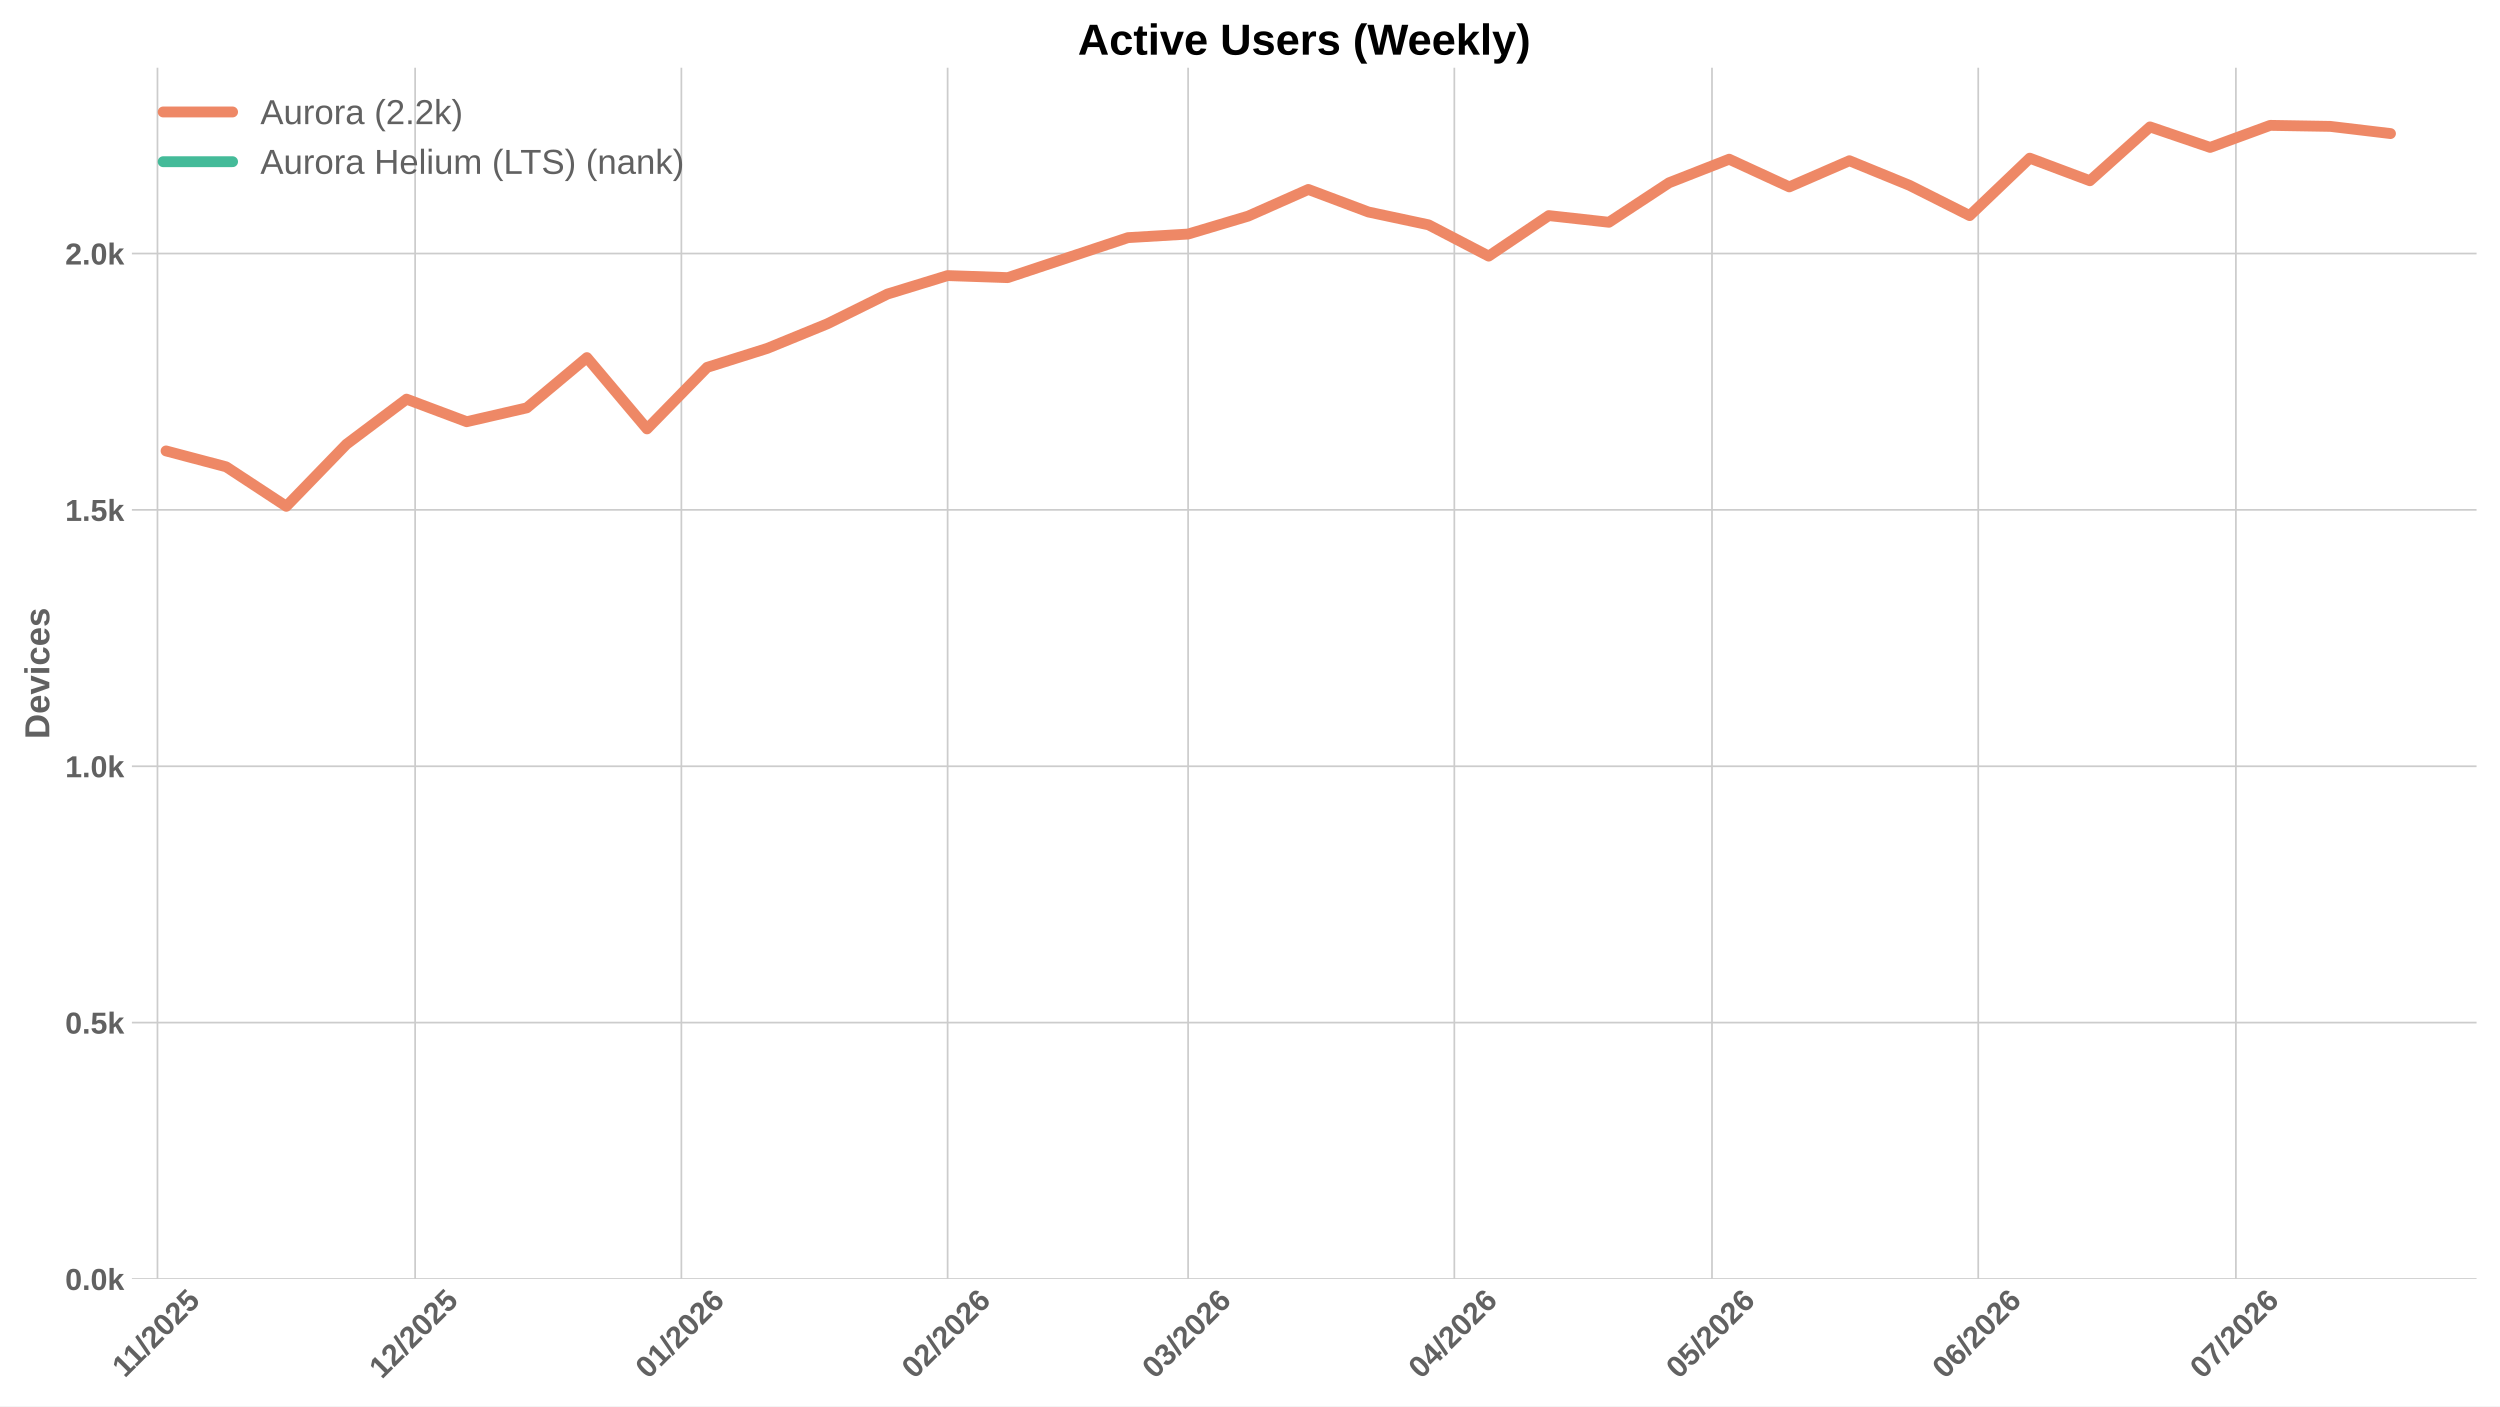
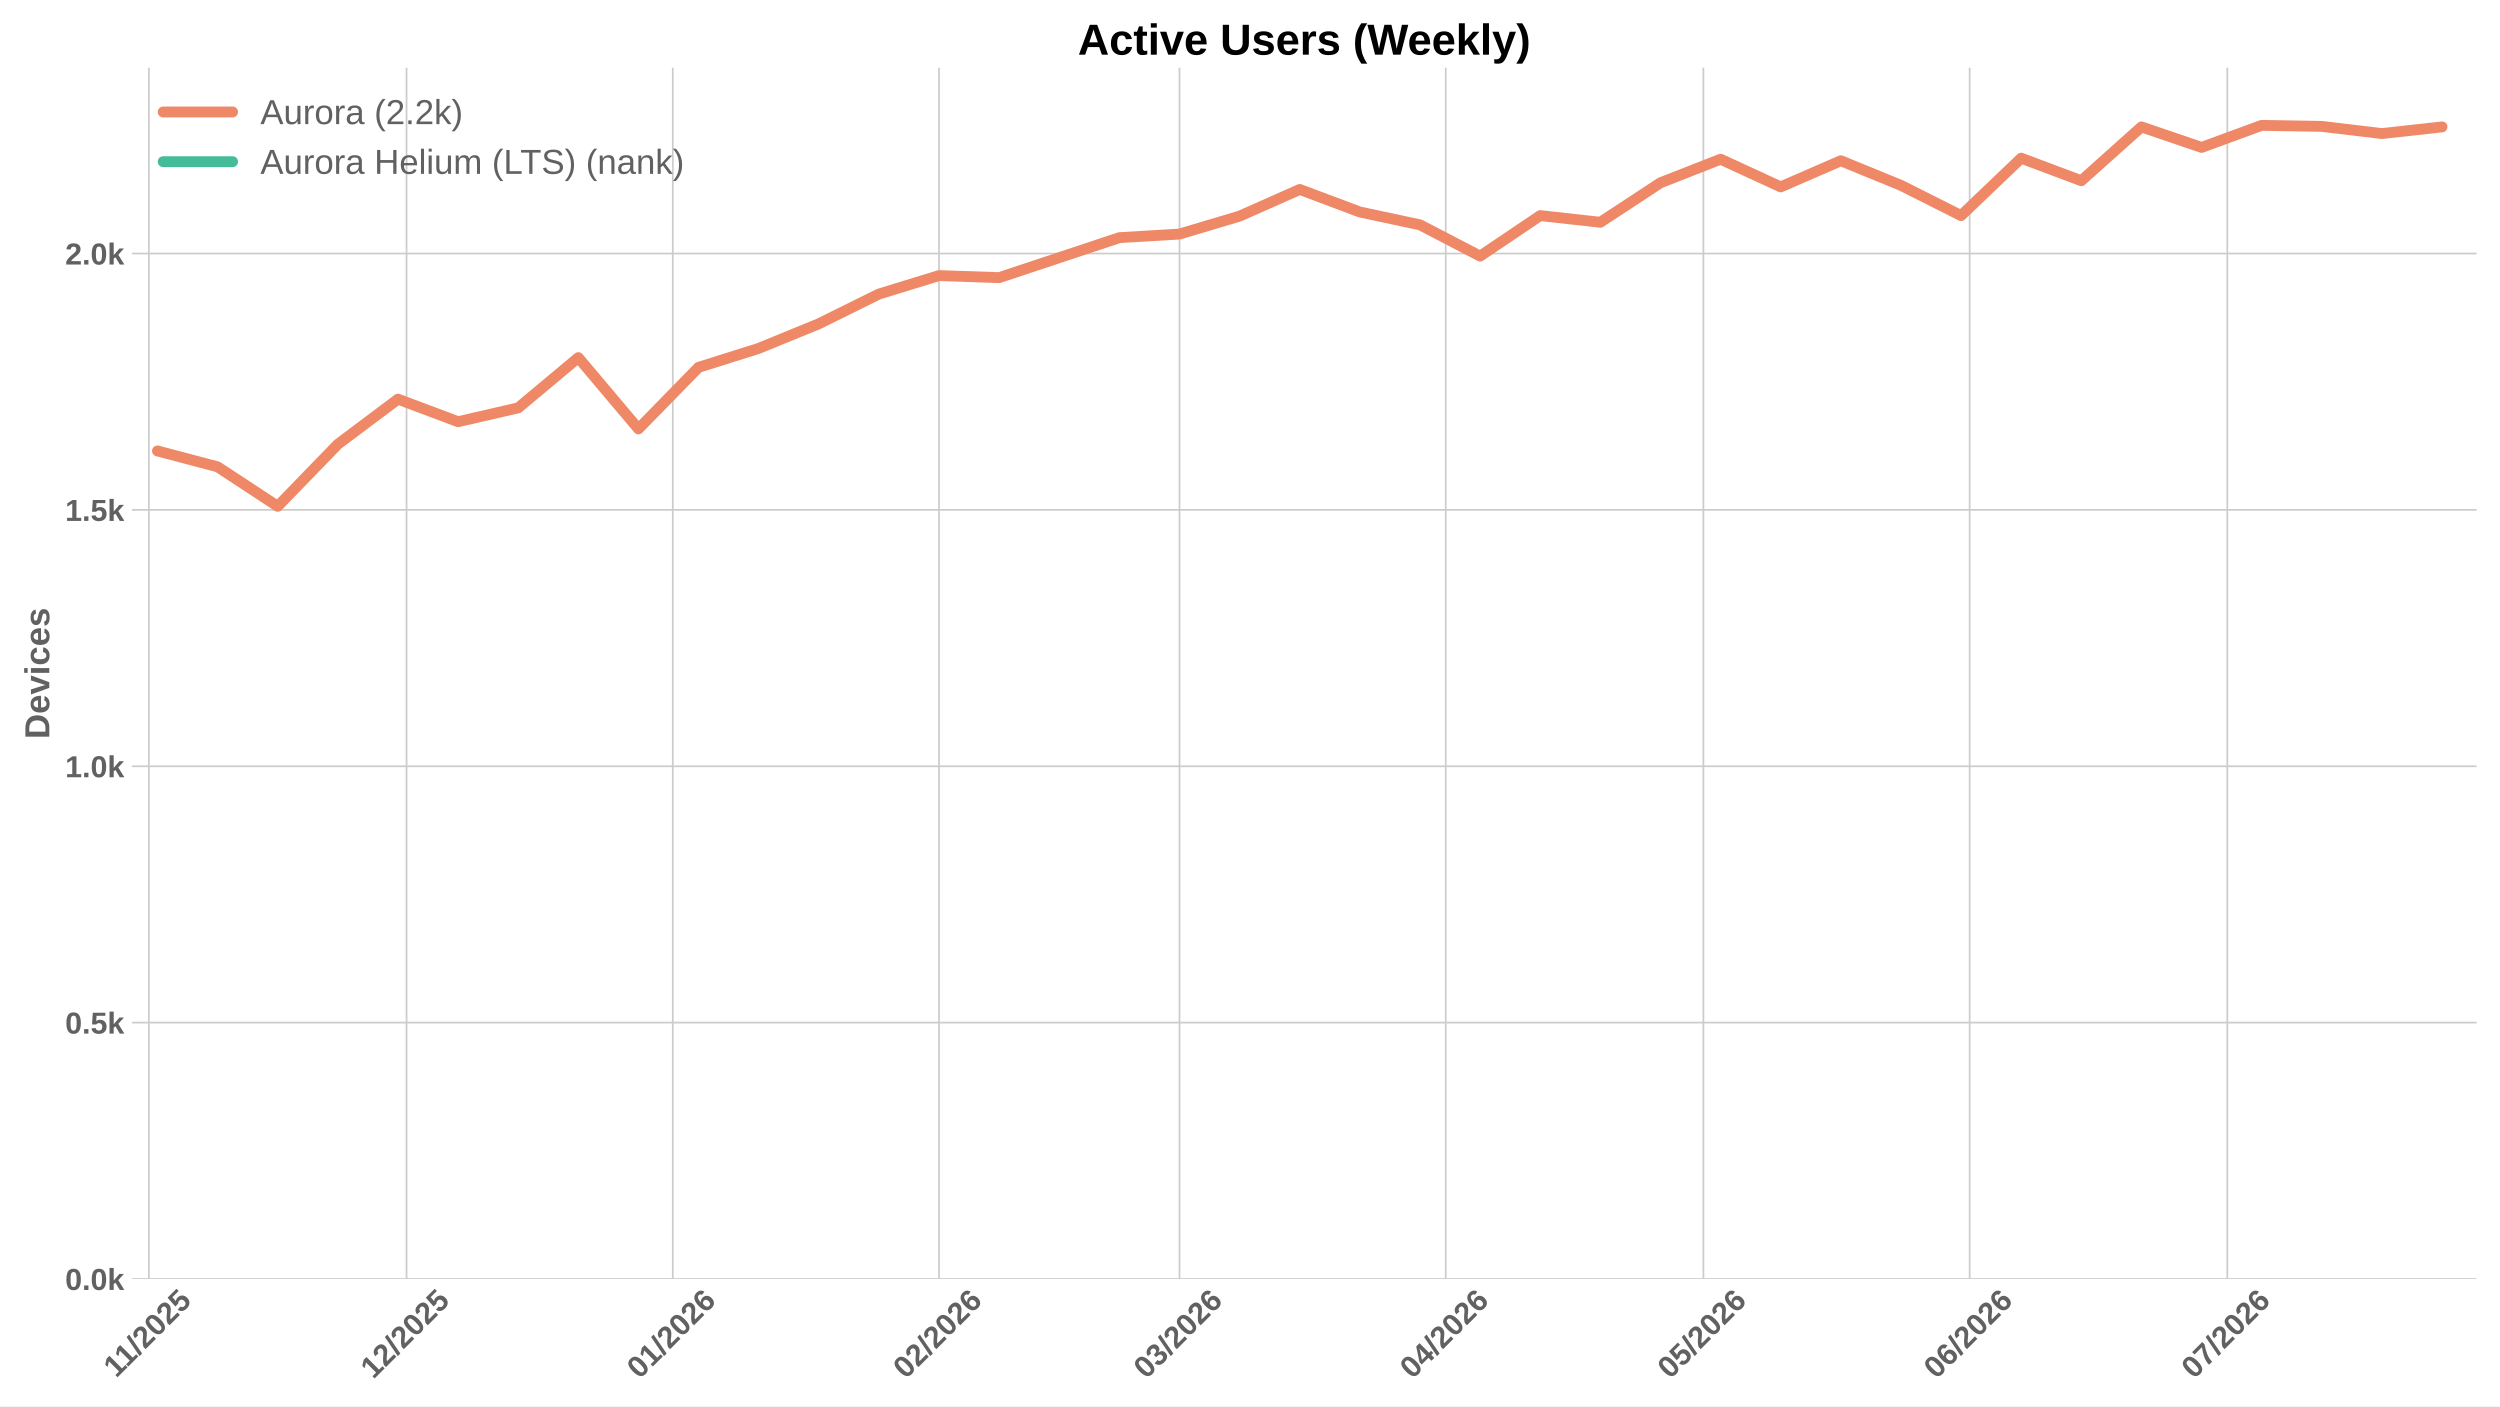
<svg xmlns="http://www.w3.org/2000/svg" xmlns:xlink="http://www.w3.org/1999/xlink" width="1152pt" height="648pt" viewBox="0 0 1152 648" version="1.1">
  <defs>
    <style type="text/css">*{stroke-linejoin: round; stroke-linecap: butt}</style>
  </defs>
  <g id="figure_1">
    <g id="patch_1">
      <path d="M 0 648  L 1152 648  L 1152 0  L 0 0  z " style="fill: #ffffff" />
    </g>
    <g id="axes_1">
      <g id="patch_2">
        <path d="M 60.78 589.343  L 1141.2 589.343  L 1141.2 31.2  L 60.78 31.2  z " style="fill: #ffffff" />
      </g>
      <g id="matplotlib.axis_1">
        <g id="xtick_1">
          <g id="line2d_1">
-             <path d="M 72.563 589.343  L 72.563 31.2  " clip-path="url(#pcb2af195dc)" style="fill: none; stroke: #cccccc; stroke-width: 0.8; stroke-linecap: round" />
+             <path d="M 68.606 589.343  L 68.606 31.2  " clip-path="url(#p2b2ad6fe7e)" style="fill: none; stroke: #cccccc; stroke-width: 0.8; stroke-linecap: round" />
          </g>
          <g id="line2d_2" />
          <g id="text_1">
-             <g style="fill: #616161" transform="translate(57.50511 635.2532) rotate(-45) scale(0.14 -0.14)">
+             <g style="fill: #616161" transform="translate(53.5477 635.2532) rotate(-45) scale(0.14 -0.14)">
              <defs>
                <path id="LiberationSans-Bold-31" d="M 403 0  L 403 653  L 1494 653  L 1494 3656  L 438 2997  L 438 3688  L 1541 4403  L 2372 4403  L 2372 653  L 3381 653  L 3381 0  L 403 0  z " transform="scale(0.015625)" />
                <path id="LiberationSans-Bold-2f" d="M 63 -128  L 972 4638  L 1716 4638  L 822 -128  L 63 -128  z " transform="scale(0.015625)" />
                <path id="LiberationSans-Bold-32" d="M 222 0  L 222 609  Q 394 988 711 1347  Q 1028 1706 1509 2097  Q 1972 2472 2158 2715  Q 2344 2959 2344 3194  Q 2344 3769 1766 3769  Q 1484 3769 1336 3617  Q 1188 3466 1144 3163  L 259 3213  Q 334 3825 717 4147  Q 1100 4469 1759 4469  Q 2472 4469 2853 4144  Q 3234 3819 3234 3231  Q 3234 2922 3112 2672  Q 2991 2422 2800 2211  Q 2609 2000 2376 1815  Q 2144 1631 1925 1456  Q 1706 1281 1526 1103  Q 1347 925 1259 722  L 3303 722  L 3303 0  L 222 0  z " transform="scale(0.015625)" />
                <path id="LiberationSans-Bold-30" d="M 3297 2203  Q 3297 1088 2914 512  Q 2531 -63 1766 -63  Q 253 -63 253 2203  Q 253 2994 418 3494  Q 584 3994 915 4231  Q 1247 4469 1791 4469  Q 2572 4469 2934 3903  Q 3297 3338 3297 2203  z M 2416 2203  Q 2416 2813 2356 3150  Q 2297 3488 2165 3634  Q 2034 3781 1784 3781  Q 1519 3781 1383 3632  Q 1247 3484 1189 3148  Q 1131 2813 1131 2203  Q 1131 1600 1192 1261  Q 1253 922 1386 775  Q 1519 628 1772 628  Q 2022 628 2158 783  Q 2294 938 2355 1278  Q 2416 1619 2416 2203  z " transform="scale(0.015625)" />
                <path id="LiberationSans-Bold-35" d="M 3381 1466  Q 3381 766 2945 351  Q 2509 -63 1750 -63  Q 1088 -63 689 235  Q 291 534 197 1100  L 1075 1172  Q 1144 891 1319 762  Q 1494 634 1759 634  Q 2088 634 2283 843  Q 2478 1053 2478 1447  Q 2478 1794 2293 2001  Q 2109 2209 1778 2209  Q 1413 2209 1181 1925  L 325 1925  L 478 4403  L 3125 4403  L 3125 3750  L 1275 3750  L 1203 2638  Q 1522 2919 2000 2919  Q 2628 2919 3004 2528  Q 3381 2138 3381 1466  z " transform="scale(0.015625)" />
              </defs>
              <use xlink:href="#LiberationSans-Bold-31" />
              <use xlink:href="#LiberationSans-Bold-31" transform="translate(50.11523 0)" />
              <use xlink:href="#LiberationSans-Bold-2f" transform="translate(105.7305 0)" />
              <use xlink:href="#LiberationSans-Bold-32" transform="translate(133.5137 0)" />
              <use xlink:href="#LiberationSans-Bold-30" transform="translate(189.1289 0)" />
              <use xlink:href="#LiberationSans-Bold-32" transform="translate(244.7441 0)" />
              <use xlink:href="#LiberationSans-Bold-35" transform="translate(300.3594 0)" />
            </g>
          </g>
        </g>
        <g id="xtick_2">
          <g id="line2d_3">
-             <path d="M 191.291 589.343  L 191.291 31.2  " clip-path="url(#pcb2af195dc)" style="fill: none; stroke: #cccccc; stroke-width: 0.8; stroke-linecap: round" />
+             <path d="M 187.333 589.343  L 187.333 31.2  " clip-path="url(#p2b2ad6fe7e)" style="fill: none; stroke: #cccccc; stroke-width: 0.8; stroke-linecap: round" />
          </g>
          <g id="line2d_4" />
          <g id="text_2">
-             <g style="fill: #616161" transform="translate(175.9603 635.7977) rotate(-45) scale(0.14 -0.14)">
+             <g style="fill: #616161" transform="translate(172.0029 635.7977) rotate(-45) scale(0.14 -0.14)">
              <use xlink:href="#LiberationSans-Bold-31" />
              <use xlink:href="#LiberationSans-Bold-32" transform="translate(55.61523 0)" />
              <use xlink:href="#LiberationSans-Bold-2f" transform="translate(111.2305 0)" />
              <use xlink:href="#LiberationSans-Bold-32" transform="translate(139.0137 0)" />
              <use xlink:href="#LiberationSans-Bold-30" transform="translate(194.6289 0)" />
              <use xlink:href="#LiberationSans-Bold-32" transform="translate(250.2441 0)" />
              <use xlink:href="#LiberationSans-Bold-35" transform="translate(305.8594 0)" />
            </g>
          </g>
        </g>
        <g id="xtick_3">
          <g id="line2d_5">
-             <path d="M 313.976 589.343  L 313.976 31.2  " clip-path="url(#pcb2af195dc)" style="fill: none; stroke: #cccccc; stroke-width: 0.8; stroke-linecap: round" />
+             <path d="M 310.018 589.343  L 310.018 31.2  " clip-path="url(#p2b2ad6fe7e)" style="fill: none; stroke: #cccccc; stroke-width: 0.8; stroke-linecap: round" />
          </g>
          <g id="line2d_6" />
          <g id="text_3">
-             <g style="fill: #616161" transform="translate(298.6454 635.7977) rotate(-45) scale(0.14 -0.14)">
+             <g style="fill: #616161" transform="translate(294.688 635.7977) rotate(-45) scale(0.14 -0.14)">
              <defs>
                <path id="LiberationSans-Bold-36" d="M 3328 1441  Q 3328 738 2934 337  Q 2541 -63 1847 -63  Q 1069 -63 651 482  Q 234 1028 234 2100  Q 234 3278 657 3873  Q 1081 4469 1869 4469  Q 2428 4469 2751 4222  Q 3075 3975 3209 3456  L 2381 3341  Q 2263 3775 1850 3775  Q 1497 3775 1295 3422  Q 1094 3069 1094 2350  Q 1234 2584 1484 2709  Q 1734 2834 2050 2834  Q 2641 2834 2984 2459  Q 3328 2084 3328 1441  z M 2447 1416  Q 2447 1791 2273 1989  Q 2100 2188 1797 2188  Q 1506 2188 1331 2002  Q 1156 1816 1156 1509  Q 1156 1125 1339 873  Q 1522 622 1819 622  Q 2116 622 2281 833  Q 2447 1044 2447 1416  z " transform="scale(0.015625)" />
              </defs>
              <use xlink:href="#LiberationSans-Bold-30" />
              <use xlink:href="#LiberationSans-Bold-31" transform="translate(55.61523 0)" />
              <use xlink:href="#LiberationSans-Bold-2f" transform="translate(111.2305 0)" />
              <use xlink:href="#LiberationSans-Bold-32" transform="translate(139.0137 0)" />
              <use xlink:href="#LiberationSans-Bold-30" transform="translate(194.6289 0)" />
              <use xlink:href="#LiberationSans-Bold-32" transform="translate(250.2441 0)" />
              <use xlink:href="#LiberationSans-Bold-36" transform="translate(305.8594 0)" />
            </g>
          </g>
        </g>
        <g id="xtick_4">
          <g id="line2d_7">
-             <path d="M 436.661 589.343  L 436.661 31.2  " clip-path="url(#pcb2af195dc)" style="fill: none; stroke: #cccccc; stroke-width: 0.8; stroke-linecap: round" />
+             <path d="M 432.703 589.343  L 432.703 31.2  " clip-path="url(#p2b2ad6fe7e)" style="fill: none; stroke: #cccccc; stroke-width: 0.8; stroke-linecap: round" />
          </g>
          <g id="line2d_8" />
          <g id="text_4">
-             <g style="fill: #616161" transform="translate(421.3305 635.7977) rotate(-45) scale(0.14 -0.14)">
+             <g style="fill: #616161" transform="translate(417.373 635.7977) rotate(-45) scale(0.14 -0.14)">
              <use xlink:href="#LiberationSans-Bold-30" />
              <use xlink:href="#LiberationSans-Bold-32" transform="translate(55.61523 0)" />
              <use xlink:href="#LiberationSans-Bold-2f" transform="translate(111.2305 0)" />
              <use xlink:href="#LiberationSans-Bold-32" transform="translate(139.0137 0)" />
              <use xlink:href="#LiberationSans-Bold-30" transform="translate(194.6289 0)" />
              <use xlink:href="#LiberationSans-Bold-32" transform="translate(250.2441 0)" />
              <use xlink:href="#LiberationSans-Bold-36" transform="translate(305.8594 0)" />
            </g>
          </g>
        </g>
        <g id="xtick_5">
          <g id="line2d_9">
-             <path d="M 547.473 589.343  L 547.473 31.2  " clip-path="url(#pcb2af195dc)" style="fill: none; stroke: #cccccc; stroke-width: 0.8; stroke-linecap: round" />
+             <path d="M 543.516 589.343  L 543.516 31.2  " clip-path="url(#p2b2ad6fe7e)" style="fill: none; stroke: #cccccc; stroke-width: 0.8; stroke-linecap: round" />
          </g>
          <g id="line2d_10" />
          <g id="text_5">
-             <g style="fill: #616161" transform="translate(532.1428 635.7977) rotate(-45) scale(0.14 -0.14)">
+             <g style="fill: #616161" transform="translate(528.1854 635.7977) rotate(-45) scale(0.14 -0.14)">
              <defs>
                <path id="LiberationSans-Bold-33" d="M 3328 1222  Q 3328 603 2922 265  Q 2516 -72 1766 -72  Q 1056 -72 637 254  Q 219 581 147 1197  L 1041 1275  Q 1125 641 1763 641  Q 2078 641 2253 797  Q 2428 953 2428 1275  Q 2428 1569 2215 1725  Q 2003 1881 1584 1881  L 1278 1881  L 1278 2591  L 1566 2591  Q 1944 2591 2134 2745  Q 2325 2900 2325 3188  Q 2325 3459 2173 3614  Q 2022 3769 1731 3769  Q 1459 3769 1292 3619  Q 1125 3469 1100 3194  L 222 3256  Q 291 3825 694 4147  Q 1097 4469 1747 4469  Q 2438 4469 2827 4158  Q 3216 3847 3216 3297  Q 3216 2884 2973 2618  Q 2731 2353 2275 2266  L 2275 2253  Q 2781 2194 3054 1920  Q 3328 1647 3328 1222  z " transform="scale(0.015625)" />
              </defs>
              <use xlink:href="#LiberationSans-Bold-30" />
              <use xlink:href="#LiberationSans-Bold-33" transform="translate(55.61523 0)" />
              <use xlink:href="#LiberationSans-Bold-2f" transform="translate(111.2305 0)" />
              <use xlink:href="#LiberationSans-Bold-32" transform="translate(139.0137 0)" />
              <use xlink:href="#LiberationSans-Bold-30" transform="translate(194.6289 0)" />
              <use xlink:href="#LiberationSans-Bold-32" transform="translate(250.2441 0)" />
              <use xlink:href="#LiberationSans-Bold-36" transform="translate(305.8594 0)" />
            </g>
          </g>
        </g>
        <g id="xtick_6">
          <g id="line2d_11">
-             <path d="M 670.158 589.343  L 670.158 31.2  " clip-path="url(#pcb2af195dc)" style="fill: none; stroke: #cccccc; stroke-width: 0.8; stroke-linecap: round" />
+             <path d="M 666.201 589.343  L 666.201 31.2  " clip-path="url(#p2b2ad6fe7e)" style="fill: none; stroke: #cccccc; stroke-width: 0.8; stroke-linecap: round" />
          </g>
          <g id="line2d_12" />
          <g id="text_6">
-             <g style="fill: #616161" transform="translate(654.8278 635.7977) rotate(-45) scale(0.14 -0.14)">
+             <g style="fill: #616161" transform="translate(650.8704 635.7977) rotate(-45) scale(0.14 -0.14)">
              <defs>
                <path id="LiberationSans-Bold-34" d="M 2938 897  L 2938 0  L 2100 0  L 2100 897  L 97 897  L 97 1556  L 1956 4403  L 2938 4403  L 2938 1550  L 3525 1550  L 3525 897  L 2938 897  z M 2100 2991  Q 2100 3159 2111 3356  Q 2122 3553 2128 3609  Q 2047 3434 1834 3103  L 813 1550  L 2100 1550  L 2100 2991  z " transform="scale(0.015625)" />
              </defs>
              <use xlink:href="#LiberationSans-Bold-30" />
              <use xlink:href="#LiberationSans-Bold-34" transform="translate(55.61523 0)" />
              <use xlink:href="#LiberationSans-Bold-2f" transform="translate(111.2305 0)" />
              <use xlink:href="#LiberationSans-Bold-32" transform="translate(139.0137 0)" />
              <use xlink:href="#LiberationSans-Bold-30" transform="translate(194.6289 0)" />
              <use xlink:href="#LiberationSans-Bold-32" transform="translate(250.2441 0)" />
              <use xlink:href="#LiberationSans-Bold-36" transform="translate(305.8594 0)" />
            </g>
          </g>
        </g>
        <g id="xtick_7">
          <g id="line2d_13">
-             <path d="M 788.886 589.343  L 788.886 31.2  " clip-path="url(#pcb2af195dc)" style="fill: none; stroke: #cccccc; stroke-width: 0.8; stroke-linecap: round" />
+             <path d="M 784.928 589.343  L 784.928 31.2  " clip-path="url(#p2b2ad6fe7e)" style="fill: none; stroke: #cccccc; stroke-width: 0.8; stroke-linecap: round" />
          </g>
          <g id="line2d_14" />
          <g id="text_7">
-             <g style="fill: #616161" transform="translate(773.5553 635.7977) rotate(-45) scale(0.14 -0.14)">
+             <g style="fill: #616161" transform="translate(769.5979 635.7977) rotate(-45) scale(0.14 -0.14)">
              <use xlink:href="#LiberationSans-Bold-30" />
              <use xlink:href="#LiberationSans-Bold-35" transform="translate(55.61523 0)" />
              <use xlink:href="#LiberationSans-Bold-2f" transform="translate(111.2305 0)" />
              <use xlink:href="#LiberationSans-Bold-32" transform="translate(139.0137 0)" />
              <use xlink:href="#LiberationSans-Bold-30" transform="translate(194.6289 0)" />
              <use xlink:href="#LiberationSans-Bold-32" transform="translate(250.2441 0)" />
              <use xlink:href="#LiberationSans-Bold-36" transform="translate(305.8594 0)" />
            </g>
          </g>
        </g>
        <g id="xtick_8">
          <g id="line2d_15">
-             <path d="M 911.571 589.343  L 911.571 31.2  " clip-path="url(#pcb2af195dc)" style="fill: none; stroke: #cccccc; stroke-width: 0.8; stroke-linecap: round" />
+             <path d="M 907.613 589.343  L 907.613 31.2  " clip-path="url(#p2b2ad6fe7e)" style="fill: none; stroke: #cccccc; stroke-width: 0.8; stroke-linecap: round" />
          </g>
          <g id="line2d_16" />
          <g id="text_8">
-             <g style="fill: #616161" transform="translate(896.2403 635.7977) rotate(-45) scale(0.14 -0.14)">
+             <g style="fill: #616161" transform="translate(892.2829 635.7977) rotate(-45) scale(0.14 -0.14)">
              <use xlink:href="#LiberationSans-Bold-30" />
              <use xlink:href="#LiberationSans-Bold-36" transform="translate(55.61523 0)" />
              <use xlink:href="#LiberationSans-Bold-2f" transform="translate(111.2305 0)" />
              <use xlink:href="#LiberationSans-Bold-32" transform="translate(139.0137 0)" />
              <use xlink:href="#LiberationSans-Bold-30" transform="translate(194.6289 0)" />
              <use xlink:href="#LiberationSans-Bold-32" transform="translate(250.2441 0)" />
              <use xlink:href="#LiberationSans-Bold-36" transform="translate(305.8594 0)" />
            </g>
          </g>
        </g>
        <g id="xtick_9">
          <g id="line2d_17">
-             <path d="M 1030.298 589.343  L 1030.298 31.2  " clip-path="url(#pcb2af195dc)" style="fill: none; stroke: #cccccc; stroke-width: 0.8; stroke-linecap: round" />
+             <path d="M 1026.341 589.343  L 1026.341 31.2  " clip-path="url(#p2b2ad6fe7e)" style="fill: none; stroke: #cccccc; stroke-width: 0.8; stroke-linecap: round" />
          </g>
          <g id="line2d_18" />
          <g id="text_9">
-             <g style="fill: #616161" transform="translate(1014.968 635.7977) rotate(-45) scale(0.14 -0.14)">
+             <g style="fill: #616161" transform="translate(1011.01 635.7977) rotate(-45) scale(0.14 -0.14)">
              <defs>
                <path id="LiberationSans-Bold-37" d="M 3278 3706  Q 2981 3238 2717 2797  Q 2453 2356 2256 1911  Q 2059 1466 1945 995  Q 1831 525 1831 0  L 916 0  Q 916 550 1059 1064  Q 1203 1578 1475 2111  Q 1747 2644 2463 3681  L 275 3681  L 275 4403  L 3278 4403  L 3278 3706  z " transform="scale(0.015625)" />
              </defs>
              <use xlink:href="#LiberationSans-Bold-30" />
              <use xlink:href="#LiberationSans-Bold-37" transform="translate(55.61523 0)" />
              <use xlink:href="#LiberationSans-Bold-2f" transform="translate(111.2305 0)" />
              <use xlink:href="#LiberationSans-Bold-32" transform="translate(139.0137 0)" />
              <use xlink:href="#LiberationSans-Bold-30" transform="translate(194.6289 0)" />
              <use xlink:href="#LiberationSans-Bold-32" transform="translate(250.2441 0)" />
              <use xlink:href="#LiberationSans-Bold-36" transform="translate(305.8594 0)" />
            </g>
          </g>
        </g>
      </g>
      <g id="matplotlib.axis_2">
        <g id="ytick_1">
          <g id="line2d_19">
-             <path d="M 60.78 589.343  L 1141.2 589.343  " clip-path="url(#pcb2af195dc)" style="fill: none; stroke: #cccccc; stroke-width: 0.8; stroke-linecap: round" />
+             <path d="M 60.78 589.343  L 1141.2 589.343  " clip-path="url(#p2b2ad6fe7e)" style="fill: none; stroke: #cccccc; stroke-width: 0.8; stroke-linecap: round" />
          </g>
          <g id="line2d_20" />
          <g id="text_10">
            <g style="fill: #616161" transform="translate(30.03469 594.416) scale(0.14 -0.14)">
              <defs>
                <path id="LiberationSans-Bold-2e" d="M 434 0  L 434 953  L 1338 953  L 1338 0  L 434 0  z " transform="scale(0.015625)" />
                <path id="LiberationSans-Bold-6b" d="M 2606 0  L 1703 1531  L 1325 1269  L 1325 0  L 447 0  L 447 4638  L 1325 4638  L 1325 1981  L 2531 3381  L 3475 3381  L 2288 2063  L 3566 0  L 2606 0  z " transform="scale(0.015625)" />
              </defs>
              <use xlink:href="#LiberationSans-Bold-30" />
              <use xlink:href="#LiberationSans-Bold-2e" transform="translate(55.61523 0)" />
              <use xlink:href="#LiberationSans-Bold-30" transform="translate(83.39844 0)" />
              <use xlink:href="#LiberationSans-Bold-6b" transform="translate(139.0137 0)" />
            </g>
          </g>
        </g>
        <g id="ytick_2">
          <g id="line2d_21">
-             <path d="M 60.78 471.215  L 1141.2 471.215  " clip-path="url(#pcb2af195dc)" style="fill: none; stroke: #cccccc; stroke-width: 0.8; stroke-linecap: round" />
+             <path d="M 60.78 471.215  L 1141.2 471.215  " clip-path="url(#p2b2ad6fe7e)" style="fill: none; stroke: #cccccc; stroke-width: 0.8; stroke-linecap: round" />
          </g>
          <g id="line2d_22" />
          <g id="text_11">
            <g style="fill: #616161" transform="translate(30.03469 476.288) scale(0.14 -0.14)">
              <use xlink:href="#LiberationSans-Bold-30" />
              <use xlink:href="#LiberationSans-Bold-2e" transform="translate(55.61523 0)" />
              <use xlink:href="#LiberationSans-Bold-35" transform="translate(83.39844 0)" />
              <use xlink:href="#LiberationSans-Bold-6b" transform="translate(139.0137 0)" />
            </g>
          </g>
        </g>
        <g id="ytick_3">
          <g id="line2d_23">
-             <path d="M 60.78 353.087  L 1141.2 353.087  " clip-path="url(#pcb2af195dc)" style="fill: none; stroke: #cccccc; stroke-width: 0.8; stroke-linecap: round" />
+             <path d="M 60.78 353.087  L 1141.2 353.087  " clip-path="url(#p2b2ad6fe7e)" style="fill: none; stroke: #cccccc; stroke-width: 0.8; stroke-linecap: round" />
          </g>
          <g id="line2d_24" />
          <g id="text_12">
            <g style="fill: #616161" transform="translate(30.03469 358.1599) scale(0.14 -0.14)">
              <use xlink:href="#LiberationSans-Bold-31" />
              <use xlink:href="#LiberationSans-Bold-2e" transform="translate(55.61523 0)" />
              <use xlink:href="#LiberationSans-Bold-30" transform="translate(83.39844 0)" />
              <use xlink:href="#LiberationSans-Bold-6b" transform="translate(139.0137 0)" />
            </g>
          </g>
        </g>
        <g id="ytick_4">
          <g id="line2d_25">
-             <path d="M 60.78 234.959  L 1141.2 234.959  " clip-path="url(#pcb2af195dc)" style="fill: none; stroke: #cccccc; stroke-width: 0.8; stroke-linecap: round" />
+             <path d="M 60.78 234.959  L 1141.2 234.959  " clip-path="url(#p2b2ad6fe7e)" style="fill: none; stroke: #cccccc; stroke-width: 0.8; stroke-linecap: round" />
          </g>
          <g id="line2d_26" />
          <g id="text_13">
            <g style="fill: #616161" transform="translate(30.03469 240.0319) scale(0.14 -0.14)">
              <use xlink:href="#LiberationSans-Bold-31" />
              <use xlink:href="#LiberationSans-Bold-2e" transform="translate(55.61523 0)" />
              <use xlink:href="#LiberationSans-Bold-35" transform="translate(83.39844 0)" />
              <use xlink:href="#LiberationSans-Bold-6b" transform="translate(139.0137 0)" />
            </g>
          </g>
        </g>
        <g id="ytick_5">
          <g id="line2d_27">
-             <path d="M 60.78 116.831  L 1141.2 116.831  " clip-path="url(#pcb2af195dc)" style="fill: none; stroke: #cccccc; stroke-width: 0.8; stroke-linecap: round" />
+             <path d="M 60.78 116.831  L 1141.2 116.831  " clip-path="url(#p2b2ad6fe7e)" style="fill: none; stroke: #cccccc; stroke-width: 0.8; stroke-linecap: round" />
          </g>
          <g id="line2d_28" />
          <g id="text_14">
            <g style="fill: #616161" transform="translate(30.03469 121.9038) scale(0.14 -0.14)">
              <use xlink:href="#LiberationSans-Bold-32" />
              <use xlink:href="#LiberationSans-Bold-2e" transform="translate(55.61523 0)" />
              <use xlink:href="#LiberationSans-Bold-30" transform="translate(83.39844 0)" />
              <use xlink:href="#LiberationSans-Bold-6b" transform="translate(139.0137 0)" />
            </g>
          </g>
        </g>
        <g id="text_15">
          <g style="fill: #616161" transform="translate(22.71469 340.5153) rotate(-90) scale(0.16 -0.16)">
            <defs>
              <path id="LiberationSans-Bold-44" d="M 4353 2234  Q 4353 1553 4086 1045  Q 3819 538 3330 269  Q 2841 0 2209 0  L 428 0  L 428 4403  L 2022 4403  Q 3134 4403 3743 3842  Q 4353 3281 4353 2234  z M 3425 2234  Q 3425 2944 3056 3317  Q 2688 3691 2003 3691  L 1350 3691  L 1350 713  L 2131 713  Q 2725 713 3075 1122  Q 3425 1531 3425 2234  z " transform="scale(0.015625)" />
              <path id="LiberationSans-Bold-65" d="M 1831 -63  Q 1069 -63 659 389  Q 250 841 250 1706  Q 250 2544 665 2994  Q 1081 3444 1844 3444  Q 2572 3444 2956 2961  Q 3341 2478 3341 1547  L 3341 1522  L 1172 1522  Q 1172 1028 1355 776  Q 1538 525 1875 525  Q 2341 525 2463 928  L 3291 856  Q 2931 -63 1831 -63  z M 1831 2891  Q 1522 2891 1355 2675  Q 1188 2459 1178 2072  L 2491 2072  Q 2466 2481 2294 2686  Q 2122 2891 1831 2891  z " transform="scale(0.015625)" />
              <path id="LiberationSans-Bold-76" d="M 2284 0  L 1234 0  L 25 3381  L 953 3381  L 1544 1491  Q 1591 1334 1766 709  Q 1797 838 1894 1159  Q 1991 1481 2613 3381  L 3531 3381  L 2284 0  z " transform="scale(0.015625)" />
              <path id="LiberationSans-Bold-69" d="M 447 3991  L 447 4638  L 1325 4638  L 1325 3991  L 447 3991  z M 447 0  L 447 3381  L 1325 3381  L 1325 0  L 447 0  z " transform="scale(0.015625)" />
              <path id="LiberationSans-Bold-63" d="M 1856 -63  Q 1088 -63 669 395  Q 250 853 250 1672  Q 250 2509 672 2976  Q 1094 3444 1869 3444  Q 2466 3444 2856 3144  Q 3247 2844 3347 2316  L 2463 2272  Q 2425 2531 2275 2686  Q 2125 2841 1850 2841  Q 1172 2841 1172 1706  Q 1172 538 1863 538  Q 2113 538 2281 695  Q 2450 853 2491 1166  L 3372 1125  Q 3325 778 3123 506  Q 2922 234 2594 85  Q 2266 -63 1856 -63  z " transform="scale(0.015625)" />
              <path id="LiberationSans-Bold-73" d="M 3297 988  Q 3297 497 2895 217  Q 2494 -63 1784 -63  Q 1088 -63 717 157  Q 347 378 225 844  L 997 959  Q 1063 719 1223 619  Q 1384 519 1784 519  Q 2153 519 2322 612  Q 2491 706 2491 906  Q 2491 1069 2355 1164  Q 2219 1259 1894 1325  Q 1150 1472 890 1598  Q 631 1725 495 1926  Q 359 2128 359 2422  Q 359 2906 732 3176  Q 1106 3447 1791 3447  Q 2394 3447 2761 3212  Q 3128 2978 3219 2534  L 2441 2453  Q 2403 2659 2256 2761  Q 2109 2863 1791 2863  Q 1478 2863 1322 2783  Q 1166 2703 1166 2516  Q 1166 2369 1286 2283  Q 1406 2197 1691 2141  Q 2088 2059 2395 1973  Q 2703 1888 2889 1769  Q 3075 1650 3186 1464  Q 3297 1278 3297 988  z " transform="scale(0.015625)" />
            </defs>
            <use xlink:href="#LiberationSans-Bold-44" />
            <use xlink:href="#LiberationSans-Bold-65" transform="translate(72.2168 0)" />
            <use xlink:href="#LiberationSans-Bold-76" transform="translate(127.832 0)" />
            <use xlink:href="#LiberationSans-Bold-69" transform="translate(183.4473 0)" />
            <use xlink:href="#LiberationSans-Bold-63" transform="translate(211.2305 0)" />
            <use xlink:href="#LiberationSans-Bold-65" transform="translate(266.8457 0)" />
            <use xlink:href="#LiberationSans-Bold-73" transform="translate(322.4609 0)" />
          </g>
        </g>
      </g>
      <g id="line2d_29">
-         <path d="M 76.521 207.79  L 104.224 215.114  L 131.927 233.305  L 159.63 204.718  L 187.333 183.928  L 215.036 194.323  L 242.739 187.944  L 270.442 164.791  L 298.145 197.631  L 325.848 169.28  L 353.552 160.538  L 381.255 149.198  L 408.958 135.495  L 436.661 126.99  L 464.364 127.935  L 492.067 118.721  L 519.77 109.507  L 547.473 107.853  L 575.176 99.584  L 602.879 87.299  L 630.582 97.694  L 658.285 103.601  L 685.988 118.012  L 713.692 99.348  L 741.395 102.419  L 769.098 84.228  L 796.801 73.36  L 824.504 86.118  L 852.207 74.069  L 879.91 85.409  L 907.613 99.348  L 935.316 72.887  L 963.019 83.283  L 990.722 58.476  L 1018.425 67.926  L 1046.128 57.767  L 1073.832 58.24  L 1101.535 61.547  " clip-path="url(#pcb2af195dc)" style="fill: none; stroke: #ee8866; stroke-width: 5; stroke-linecap: round" />
+         <path d="M 72.563 207.79  L 100.266 215.114  L 127.969 233.305  L 155.673 204.718  L 183.376 183.928  L 211.079 194.323  L 238.782 187.944  L 266.485 164.791  L 294.188 197.631  L 321.891 169.28  L 349.594 160.538  L 377.297 149.198  L 405 135.495  L 432.703 126.99  L 460.406 127.935  L 488.109 118.721  L 515.813 109.507  L 543.516 107.853  L 571.219 99.584  L 598.922 87.299  L 626.625 97.694  L 654.328 103.601  L 682.031 118.012  L 709.734 99.348  L 737.437 102.419  L 765.14 84.228  L 792.843 73.36  L 820.546 86.118  L 848.249 74.069  L 875.953 85.409  L 903.656 99.348  L 931.359 72.887  L 959.062 83.283  L 986.765 58.476  L 1014.468 67.926  L 1042.171 57.767  L 1069.874 58.24  L 1097.577 61.547  L 1125.28 58.476  " clip-path="url(#p2b2ad6fe7e)" style="fill: none; stroke: #ee8866; stroke-width: 5; stroke-linecap: round" />
      </g>
      <g id="line2d_30">
-         <path d="M 187.333 589.107  M 270.442 589.107  M 353.552 589.107  " clip-path="url(#pcb2af195dc)" style="fill: none; stroke: #44bb99; stroke-width: 5; stroke-linecap: round" />
+         <path d="M 183.376 589.107  M 266.485 589.107  M 349.594 589.107  " clip-path="url(#p2b2ad6fe7e)" style="fill: none; stroke: #44bb99; stroke-width: 5; stroke-linecap: round" />
      </g>
      <g id="patch_3">
        <path d="M 60.78 589.343  L 60.78 31.2  " style="fill: none" />
      </g>
      <g id="patch_4">
        <path d="M 1141.2 589.343  L 1141.2 31.2  " style="fill: none" />
      </g>
      <g id="patch_5">
        <path d="M 60.78 589.343  L 1141.2 589.343  " style="fill: none" />
      </g>
      <g id="patch_6">
        <path d="M 60.78 31.2  L 1141.2 31.2  " style="fill: none" />
      </g>
      <g id="text_16">
        <g transform="translate(496.6791 25.2) scale(0.2 -0.2)">
          <defs>
            <path id="LiberationSans-Bold-41" d="M 3541 0  L 3150 1125  L 1472 1125  L 1081 0  L 159 0  L 1766 4403  L 2853 4403  L 4453 0  L 3541 0  z M 2309 3725  L 2291 3656  Q 2259 3544 2215 3400  Q 2172 3256 1678 1819  L 2944 1819  L 2509 3084  L 2375 3509  L 2309 3725  z " transform="scale(0.015625)" />
            <path id="LiberationSans-Bold-74" d="M 1313 -56  Q 925 -56 715 155  Q 506 366 506 794  L 506 2788  L 78 2788  L 78 3381  L 550 3381  L 825 4175  L 1375 4175  L 1375 3381  L 2016 3381  L 2016 2788  L 1375 2788  L 1375 1031  Q 1375 784 1469 667  Q 1563 550 1759 550  Q 1863 550 2053 594  L 2053 50  Q 1728 -56 1313 -56  z " transform="scale(0.015625)" />
            <path id="LiberationSans-Bold-20" transform="scale(0.015625)" />
            <path id="LiberationSans-Bold-55" d="M 2259 -63  Q 1350 -63 867 381  Q 384 825 384 1650  L 384 4403  L 1306 4403  L 1306 1722  Q 1306 1200 1554 929  Q 1803 659 2284 659  Q 2778 659 3043 942  Q 3309 1225 3309 1753  L 3309 4403  L 4231 4403  L 4231 1697  Q 4231 859 3714 398  Q 3197 -63 2259 -63  z " transform="scale(0.015625)" />
            <path id="LiberationSans-Bold-72" d="M 447 0  L 447 2588  Q 447 2866 439 3052  Q 431 3238 422 3381  L 1259 3381  Q 1269 3325 1284 3039  Q 1300 2753 1300 2659  L 1313 2659  Q 1441 3016 1541 3161  Q 1641 3306 1778 3376  Q 1916 3447 2122 3447  Q 2291 3447 2394 3400  L 2394 2666  Q 2181 2713 2019 2713  Q 1691 2713 1508 2447  Q 1325 2181 1325 1659  L 1325 0  L 447 0  z " transform="scale(0.015625)" />
            <path id="LiberationSans-Bold-28" d="M 1247 -1328  Q 756 -622 537 81  Q 319 784 319 1659  Q 319 2531 537 3232  Q 756 3934 1247 4638  L 2125 4638  Q 1631 3925 1407 3219  Q 1184 2513 1184 1656  Q 1184 803 1406 101  Q 1628 -600 2125 -1328  L 1247 -1328  z " transform="scale(0.015625)" />
            <path id="LiberationSans-Bold-57" d="M 4897 0  L 3803 0  L 3206 2547  Q 3097 2997 3022 3488  Q 2947 3078 2900 2864  Q 2853 2650 2234 0  L 1141 0  L 6 4403  L 941 4403  L 1578 1559  L 1722 872  Q 1809 1306 1892 1701  Q 1975 2097 2516 4403  L 3547 4403  L 4103 2059  Q 4169 1797 4325 872  L 4403 1234  L 4569 1953  L 5100 4403  L 6034 4403  L 4897 0  z " transform="scale(0.015625)" />
            <path id="LiberationSans-Bold-6c" d="M 447 0  L 447 4638  L 1325 4638  L 1325 0  L 447 0  z " transform="scale(0.015625)" />
            <path id="LiberationSans-Bold-79" d="M 884 -1328  Q 569 -1328 331 -1288  L 331 -663  Q 497 -688 634 -688  Q 822 -688 945 -628  Q 1069 -569 1167 -431  Q 1266 -294 1388 34  L 50 3381  L 978 3381  L 1509 1797  Q 1634 1456 1825 753  L 1903 1050  L 2106 1784  L 2606 3381  L 3525 3381  L 2188 -178  Q 1919 -828 1630 -1078  Q 1341 -1328 884 -1328  z " transform="scale(0.015625)" />
            <path id="LiberationSans-Bold-29" d="M 6 -1328  Q 506 -597 726 101  Q 947 800 947 1656  Q 947 2516 722 3223  Q 497 3931 6 4638  L 884 4638  Q 1378 3928 1595 3225  Q 1813 2522 1813 1659  Q 1813 791 1595 87  Q 1378 -616 884 -1328  L 6 -1328  z " transform="scale(0.015625)" />
          </defs>
          <use xlink:href="#LiberationSans-Bold-41" />
          <use xlink:href="#LiberationSans-Bold-63" transform="translate(72.2168 0)" />
          <use xlink:href="#LiberationSans-Bold-74" transform="translate(127.832 0)" />
          <use xlink:href="#LiberationSans-Bold-69" transform="translate(161.1328 0)" />
          <use xlink:href="#LiberationSans-Bold-76" transform="translate(188.916 0)" />
          <use xlink:href="#LiberationSans-Bold-65" transform="translate(244.5312 0)" />
          <use xlink:href="#LiberationSans-Bold-20" transform="translate(300.1465 0)" />
          <use xlink:href="#LiberationSans-Bold-55" transform="translate(327.9297 0)" />
          <use xlink:href="#LiberationSans-Bold-73" transform="translate(400.1465 0)" />
          <use xlink:href="#LiberationSans-Bold-65" transform="translate(455.7617 0)" />
          <use xlink:href="#LiberationSans-Bold-72" transform="translate(511.377 0)" />
          <use xlink:href="#LiberationSans-Bold-73" transform="translate(550.293 0)" />
          <use xlink:href="#LiberationSans-Bold-20" transform="translate(605.9082 0)" />
          <use xlink:href="#LiberationSans-Bold-28" transform="translate(633.6914 0)" />
          <use xlink:href="#LiberationSans-Bold-57" transform="translate(666.9922 0)" />
          <use xlink:href="#LiberationSans-Bold-65" transform="translate(759.627 0)" />
          <use xlink:href="#LiberationSans-Bold-65" transform="translate(815.2422 0)" />
          <use xlink:href="#LiberationSans-Bold-6b" transform="translate(870.8574 0)" />
          <use xlink:href="#LiberationSans-Bold-6c" transform="translate(926.4727 0)" />
          <use xlink:href="#LiberationSans-Bold-79" transform="translate(954.2559 0)" />
          <use xlink:href="#LiberationSans-Bold-29" transform="translate(1009.871 0)" />
        </g>
      </g>
      <g id="legend_1">
        <g id="line2d_31">
          <path d="M 75.18 51.595  L 91.18 51.595  L 107.18 51.595  " style="fill: none; stroke: #ee8866; stroke-width: 5; stroke-linecap: round" />
        </g>
        <g id="text_17">
          <g style="fill: #616161" transform="translate(119.98 57.195) scale(0.16 -0.16)">
            <defs>
              <path id="LiberationSans-41" d="M 3647 0  L 3144 1288  L 1138 1288  L 631 0  L 13 0  L 1809 4403  L 2488 4403  L 4256 0  L 3647 0  z M 2141 3953  L 2113 3866  Q 2034 3606 1881 3200  L 1319 1753  L 2966 1753  L 2400 3206  Q 2313 3422 2225 3694  L 2141 3953  z " transform="scale(0.015625)" />
              <path id="LiberationSans-75" d="M 981 3381  L 981 1238  Q 981 903 1047 718  Q 1113 534 1256 453  Q 1400 372 1678 372  Q 2084 372 2318 650  Q 2553 928 2553 1422  L 2553 3381  L 3116 3381  L 3116 722  Q 3116 131 3134 0  L 2603 0  Q 2600 16 2597 84  Q 2594 153 2589 242  Q 2584 331 2578 578  L 2569 578  Q 2375 228 2120 82  Q 1866 -63 1488 -63  Q 931 -63 673 214  Q 416 491 416 1128  L 416 3381  L 981 3381  z " transform="scale(0.015625)" />
              <path id="LiberationSans-72" d="M 444 0  L 444 2594  Q 444 2950 425 3381  L 956 3381  Q 981 2806 981 2691  L 994 2691  Q 1128 3125 1303 3284  Q 1478 3444 1797 3444  Q 1909 3444 2025 3413  L 2025 2897  Q 1913 2928 1725 2928  Q 1375 2928 1190 2626  Q 1006 2325 1006 1763  L 1006 0  L 444 0  z " transform="scale(0.015625)" />
              <path id="LiberationSans-6f" d="M 3291 1694  Q 3291 806 2900 371  Q 2509 -63 1766 -63  Q 1025 -63 647 389  Q 269 841 269 1694  Q 269 3444 1784 3444  Q 2559 3444 2925 3017  Q 3291 2591 3291 1694  z M 2700 1694  Q 2700 2394 2492 2711  Q 2284 3028 1794 3028  Q 1300 3028 1079 2704  Q 859 2381 859 1694  Q 859 1025 1076 689  Q 1294 353 1759 353  Q 2266 353 2483 678  Q 2700 1003 2700 1694  z " transform="scale(0.015625)" />
              <path id="LiberationSans-61" d="M 1294 -63  Q 784 -63 528 206  Q 272 475 272 944  Q 272 1469 617 1750  Q 963 2031 1731 2050  L 2491 2063  L 2491 2247  Q 2491 2659 2316 2837  Q 2141 3016 1766 3016  Q 1388 3016 1216 2887  Q 1044 2759 1009 2478  L 422 2531  Q 566 3444 1778 3444  Q 2416 3444 2737 3151  Q 3059 2859 3059 2306  L 3059 850  Q 3059 600 3125 473  Q 3191 347 3375 347  Q 3456 347 3559 369  L 3559 19  Q 3347 -31 3125 -31  Q 2813 -31 2670 133  Q 2528 297 2509 647  L 2491 647  Q 2275 259 1989 98  Q 1703 -63 1294 -63  z M 1422 359  Q 1731 359 1972 500  Q 2213 641 2352 886  Q 2491 1131 2491 1391  L 2491 1669  L 1875 1656  Q 1478 1650 1273 1575  Q 1069 1500 959 1344  Q 850 1188 850 934  Q 850 659 998 509  Q 1147 359 1422 359  z " transform="scale(0.015625)" />
              <path id="LiberationSans-20" transform="scale(0.015625)" />
              <path id="LiberationSans-28" d="M 397 1663  Q 397 2566 680 3284  Q 963 4003 1550 4638  L 2094 4638  Q 1509 3988 1236 3256  Q 963 2525 963 1656  Q 963 791 1233 62  Q 1503 -666 2094 -1325  L 1550 -1325  Q 959 -688 678 32  Q 397 753 397 1650  L 397 1663  z " transform="scale(0.015625)" />
              <path id="LiberationSans-32" d="M 322 0  L 322 397  Q 481 763 711 1042  Q 941 1322 1194 1548  Q 1447 1775 1695 1969  Q 1944 2163 2144 2356  Q 2344 2550 2467 2762  Q 2591 2975 2591 3244  Q 2591 3606 2378 3806  Q 2166 4006 1788 4006  Q 1428 4006 1195 3811  Q 963 3616 922 3263  L 347 3316  Q 409 3844 795 4156  Q 1181 4469 1788 4469  Q 2453 4469 2811 4155  Q 3169 3841 3169 3263  Q 3169 3006 3051 2753  Q 2934 2500 2703 2247  Q 2472 1994 1819 1463  Q 1459 1169 1246 933  Q 1034 697 941 478  L 3238 478  L 3238 0  L 322 0  z " transform="scale(0.015625)" />
              <path id="LiberationSans-2e" d="M 584 0  L 584 684  L 1194 684  L 1194 0  L 584 0  z " transform="scale(0.015625)" />
              <path id="LiberationSans-6b" d="M 2550 0  L 1406 1544  L 994 1203  L 994 0  L 431 0  L 431 4638  L 994 4638  L 994 1741  L 2478 3381  L 3138 3381  L 1766 1928  L 3209 0  L 2550 0  z " transform="scale(0.015625)" />
              <path id="LiberationSans-29" d="M 1734 1650  Q 1734 747 1451 28  Q 1169 -691 581 -1325  L 38 -1325  Q 625 -669 897 57  Q 1169 784 1169 1656  Q 1169 2528 895 3256  Q 622 3984 38 4638  L 581 4638  Q 1172 4000 1453 3279  Q 1734 2559 1734 1663  L 1734 1650  z " transform="scale(0.015625)" />
            </defs>
            <use xlink:href="#LiberationSans-41" />
            <use xlink:href="#LiberationSans-75" transform="translate(66.69922 0)" />
            <use xlink:href="#LiberationSans-72" transform="translate(122.3145 0)" />
            <use xlink:href="#LiberationSans-6f" transform="translate(155.6152 0)" />
            <use xlink:href="#LiberationSans-72" transform="translate(211.2305 0)" />
            <use xlink:href="#LiberationSans-61" transform="translate(244.5312 0)" />
            <use xlink:href="#LiberationSans-20" transform="translate(300.1465 0)" />
            <use xlink:href="#LiberationSans-28" transform="translate(327.9297 0)" />
            <use xlink:href="#LiberationSans-32" transform="translate(361.2305 0)" />
            <use xlink:href="#LiberationSans-2e" transform="translate(416.8457 0)" />
            <use xlink:href="#LiberationSans-32" transform="translate(444.6289 0)" />
            <use xlink:href="#LiberationSans-6b" transform="translate(500.2441 0)" />
            <use xlink:href="#LiberationSans-29" transform="translate(550.2441 0)" />
          </g>
        </g>
        <g id="line2d_32">
          <path d="M 75.18 74.51  L 91.18 74.51  L 107.18 74.51  " style="fill: none; stroke: #44bb99; stroke-width: 5; stroke-linecap: round" />
        </g>
        <g id="text_18">
          <g style="fill: #616161" transform="translate(119.98 80.11) scale(0.16 -0.16)">
            <defs>
              <path id="LiberationSans-48" d="M 3503 0  L 3503 2041  L 1122 2041  L 1122 0  L 525 0  L 525 4403  L 1122 4403  L 1122 2541  L 3503 2541  L 3503 4403  L 4100 4403  L 4100 0  L 3503 0  z " transform="scale(0.015625)" />
              <path id="LiberationSans-65" d="M 863 1572  Q 863 991 1103 675  Q 1344 359 1806 359  Q 2172 359 2392 506  Q 2613 653 2691 878  L 3184 738  Q 2881 -63 1806 -63  Q 1056 -63 664 384  Q 272 831 272 1713  Q 272 2550 664 2997  Q 1056 3444 1784 3444  Q 3275 3444 3275 1647  L 3275 1572  L 863 1572  z M 2694 2003  Q 2647 2538 2422 2783  Q 2197 3028 1775 3028  Q 1366 3028 1127 2754  Q 888 2481 869 2003  L 2694 2003  z " transform="scale(0.015625)" />
              <path id="LiberationSans-6c" d="M 431 0  L 431 4638  L 994 4638  L 994 0  L 431 0  z " transform="scale(0.015625)" />
              <path id="LiberationSans-69" d="M 428 4100  L 428 4638  L 991 4638  L 991 4100  L 428 4100  z M 428 0  L 428 3381  L 991 3381  L 991 0  L 428 0  z " transform="scale(0.015625)" />
              <path id="LiberationSans-6d" d="M 2400 0  L 2400 2144  Q 2400 2634 2265 2821  Q 2131 3009 1781 3009  Q 1422 3009 1212 2734  Q 1003 2459 1003 1959  L 1003 0  L 444 0  L 444 2659  Q 444 3250 425 3381  L 956 3381  Q 959 3366 962 3297  Q 966 3228 970 3139  Q 975 3050 981 2803  L 991 2803  Q 1172 3163 1406 3303  Q 1641 3444 1978 3444  Q 2363 3444 2586 3291  Q 2809 3138 2897 2803  L 2906 2803  Q 3081 3144 3329 3294  Q 3578 3444 3931 3444  Q 4444 3444 4676 3166  Q 4909 2888 4909 2253  L 4909 0  L 4353 0  L 4353 2144  Q 4353 2634 4218 2821  Q 4084 3009 3734 3009  Q 3366 3009 3161 2736  Q 2956 2463 2956 1959  L 2956 0  L 2400 0  z " transform="scale(0.015625)" />
              <path id="LiberationSans-4c" d="M 525 0  L 525 4403  L 1122 4403  L 1122 488  L 3347 488  L 3347 0  L 525 0  z " transform="scale(0.015625)" />
              <path id="LiberationSans-54" d="M 2250 3916  L 2250 0  L 1656 0  L 1656 3916  L 144 3916  L 144 4403  L 3763 4403  L 3763 3916  L 2250 3916  z " transform="scale(0.015625)" />
              <path id="LiberationSans-53" d="M 3975 1216  Q 3975 606 3498 271  Q 3022 -63 2156 -63  Q 547 -63 291 1056  L 869 1172  Q 969 775 1294 589  Q 1619 403 2178 403  Q 2756 403 3070 601  Q 3384 800 3384 1184  Q 3384 1400 3286 1534  Q 3188 1669 3009 1756  Q 2831 1844 2584 1903  Q 2338 1963 2038 2031  Q 1516 2147 1245 2262  Q 975 2378 819 2520  Q 663 2663 580 2853  Q 497 3044 497 3291  Q 497 3856 930 4162  Q 1363 4469 2169 4469  Q 2919 4469 3316 4239  Q 3713 4009 3872 3456  L 3284 3353  Q 3188 3703 2916 3861  Q 2644 4019 2163 4019  Q 1634 4019 1356 3844  Q 1078 3669 1078 3322  Q 1078 3119 1186 2986  Q 1294 2853 1497 2761  Q 1700 2669 2306 2534  Q 2509 2488 2711 2439  Q 2913 2391 3097 2323  Q 3281 2256 3442 2165  Q 3603 2075 3722 1944  Q 3841 1813 3908 1634  Q 3975 1456 3975 1216  z " transform="scale(0.015625)" />
              <path id="LiberationSans-6e" d="M 2578 0  L 2578 2144  Q 2578 2478 2512 2662  Q 2447 2847 2303 2928  Q 2159 3009 1881 3009  Q 1475 3009 1240 2731  Q 1006 2453 1006 1959  L 1006 0  L 444 0  L 444 2659  Q 444 3250 425 3381  L 956 3381  Q 959 3366 962 3297  Q 966 3228 970 3139  Q 975 3050 981 2803  L 991 2803  Q 1184 3153 1439 3298  Q 1694 3444 2072 3444  Q 2628 3444 2886 3167  Q 3144 2891 3144 2253  L 3144 0  L 2578 0  z " transform="scale(0.015625)" />
            </defs>
            <use xlink:href="#LiberationSans-41" />
            <use xlink:href="#LiberationSans-75" transform="translate(66.69922 0)" />
            <use xlink:href="#LiberationSans-72" transform="translate(122.3145 0)" />
            <use xlink:href="#LiberationSans-6f" transform="translate(155.6152 0)" />
            <use xlink:href="#LiberationSans-72" transform="translate(211.2305 0)" />
            <use xlink:href="#LiberationSans-61" transform="translate(244.5312 0)" />
            <use xlink:href="#LiberationSans-20" transform="translate(300.1465 0)" />
            <use xlink:href="#LiberationSans-48" transform="translate(327.9297 0)" />
            <use xlink:href="#LiberationSans-65" transform="translate(400.1465 0)" />
            <use xlink:href="#LiberationSans-6c" transform="translate(455.7617 0)" />
            <use xlink:href="#LiberationSans-69" transform="translate(477.9785 0)" />
            <use xlink:href="#LiberationSans-75" transform="translate(500.1953 0)" />
            <use xlink:href="#LiberationSans-6d" transform="translate(555.8105 0)" />
            <use xlink:href="#LiberationSans-20" transform="translate(639.1113 0)" />
            <use xlink:href="#LiberationSans-28" transform="translate(666.8945 0)" />
            <use xlink:href="#LiberationSans-4c" transform="translate(700.1953 0)" />
            <use xlink:href="#LiberationSans-54" transform="translate(748.4355 0)" />
            <use xlink:href="#LiberationSans-53" transform="translate(809.5195 0)" />
            <use xlink:href="#LiberationSans-29" transform="translate(876.2188 0)" />
            <use xlink:href="#LiberationSans-20" transform="translate(909.5195 0)" />
            <use xlink:href="#LiberationSans-28" transform="translate(937.3027 0)" />
            <use xlink:href="#LiberationSans-6e" transform="translate(970.6035 0)" />
            <use xlink:href="#LiberationSans-61" transform="translate(1026.219 0)" />
            <use xlink:href="#LiberationSans-6e" transform="translate(1081.834 0)" />
            <use xlink:href="#LiberationSans-6b" transform="translate(1137.449 0)" />
            <use xlink:href="#LiberationSans-29" transform="translate(1187.449 0)" />
          </g>
        </g>
      </g>
    </g>
  </g>
  <defs>
-     <clipPath id="pcb2af195dc">
+     <clipPath id="p2b2ad6fe7e">
      <rect x="60.78" y="31.2" width="1080.42" height="558.143" />
    </clipPath>
  </defs>
</svg>
